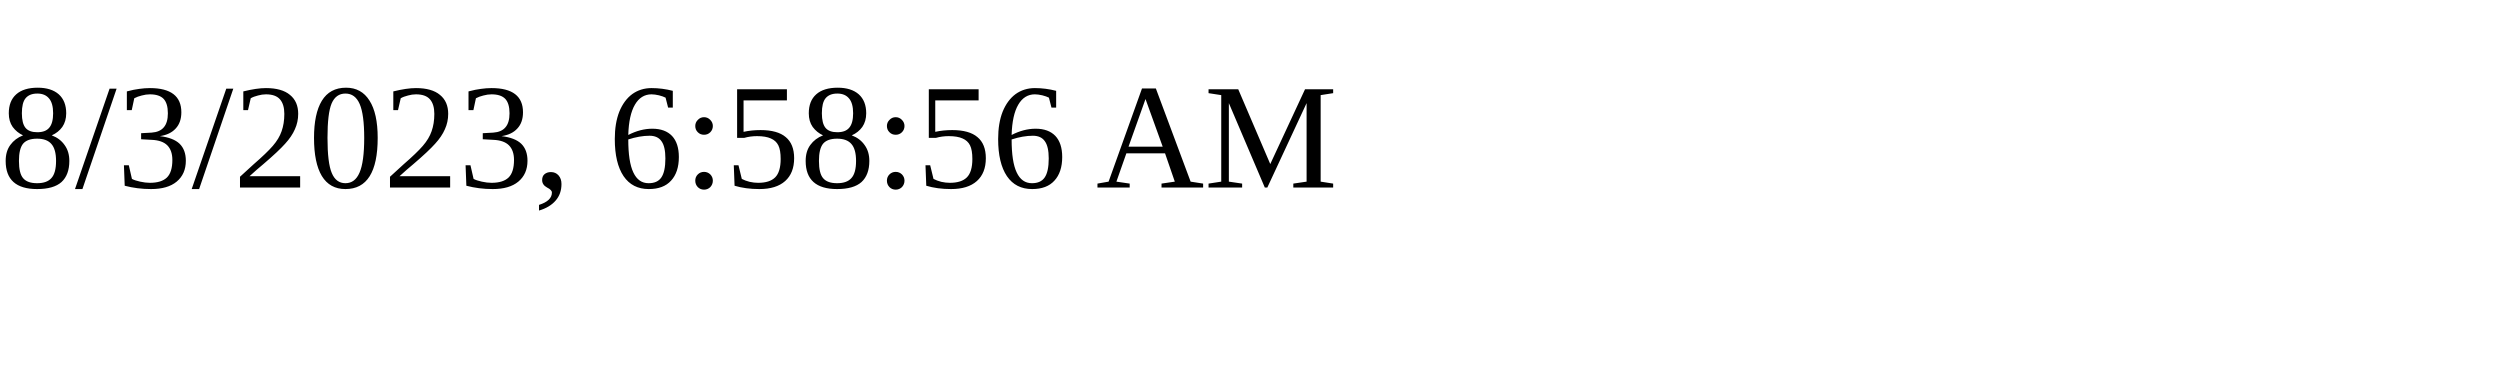
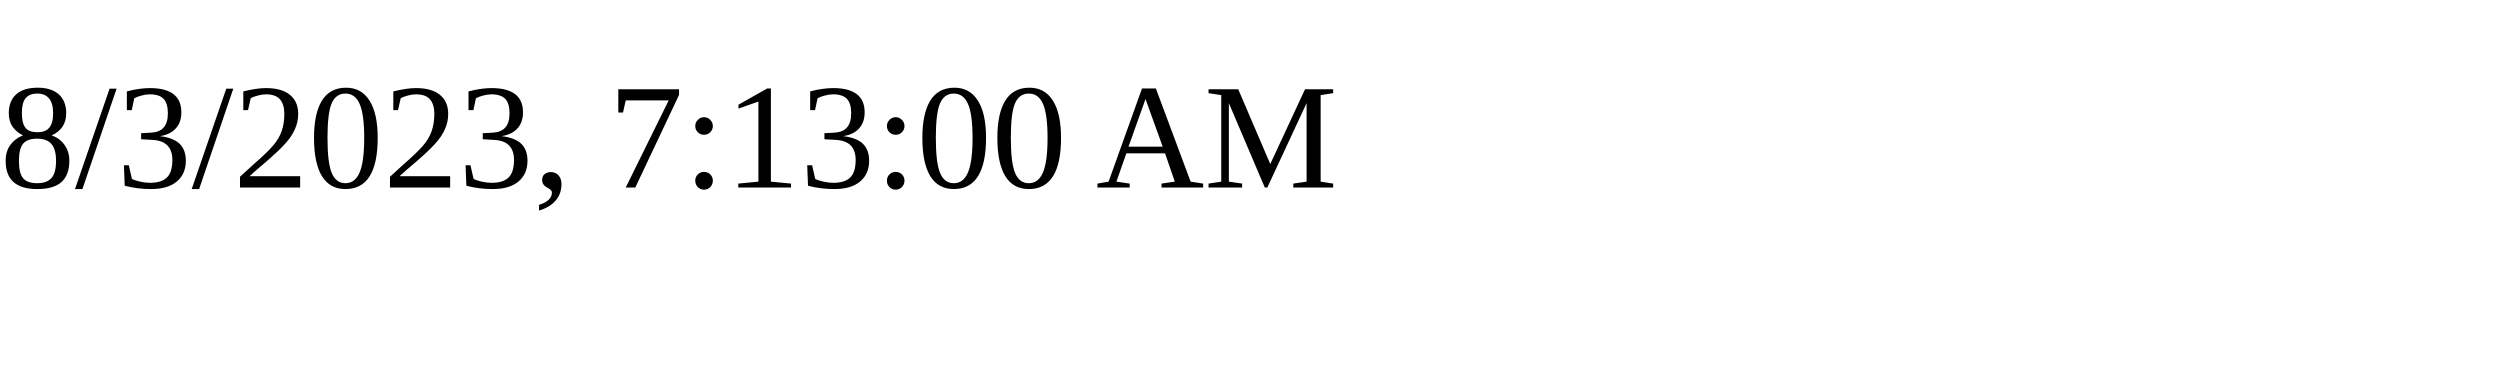
<svg xmlns="http://www.w3.org/2000/svg" height="30" width="200">
-   <text x="0" y="15">8/3/2023, 6:58:56 AM</text>
+   <text x="0" y="15">8/3/2023, 7:13:00 AM</text>
</svg>
